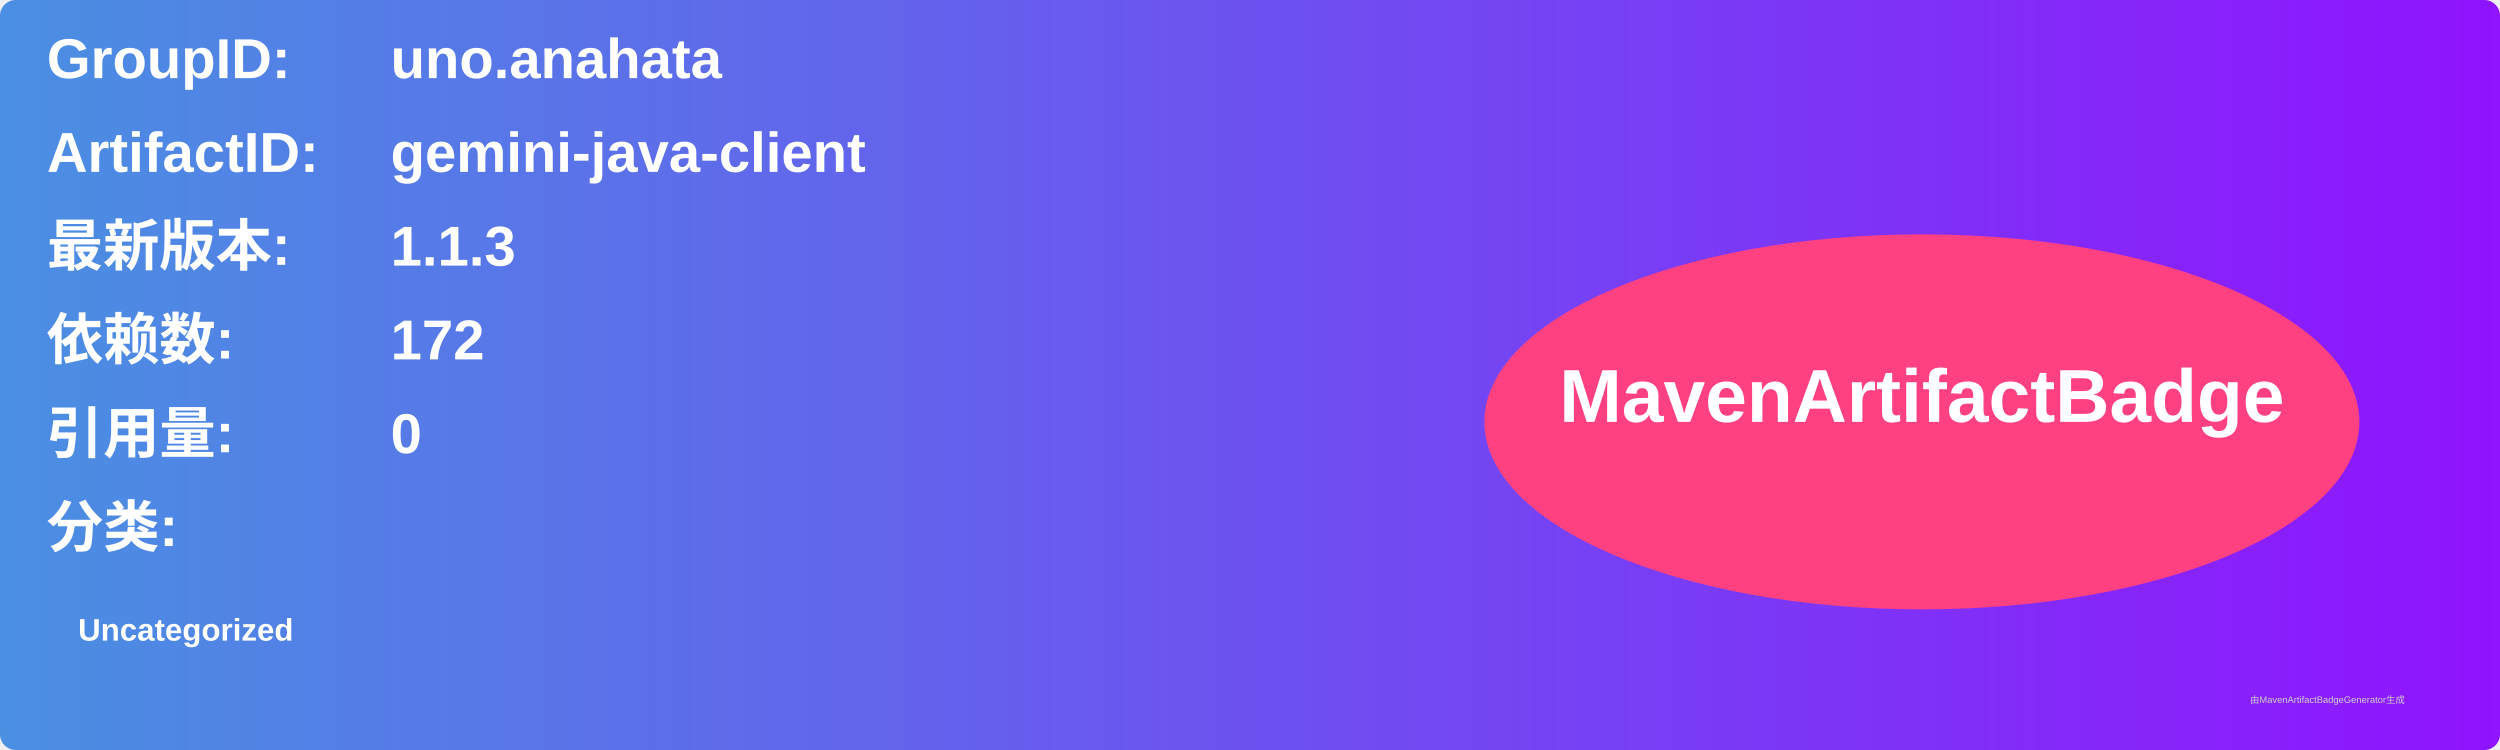
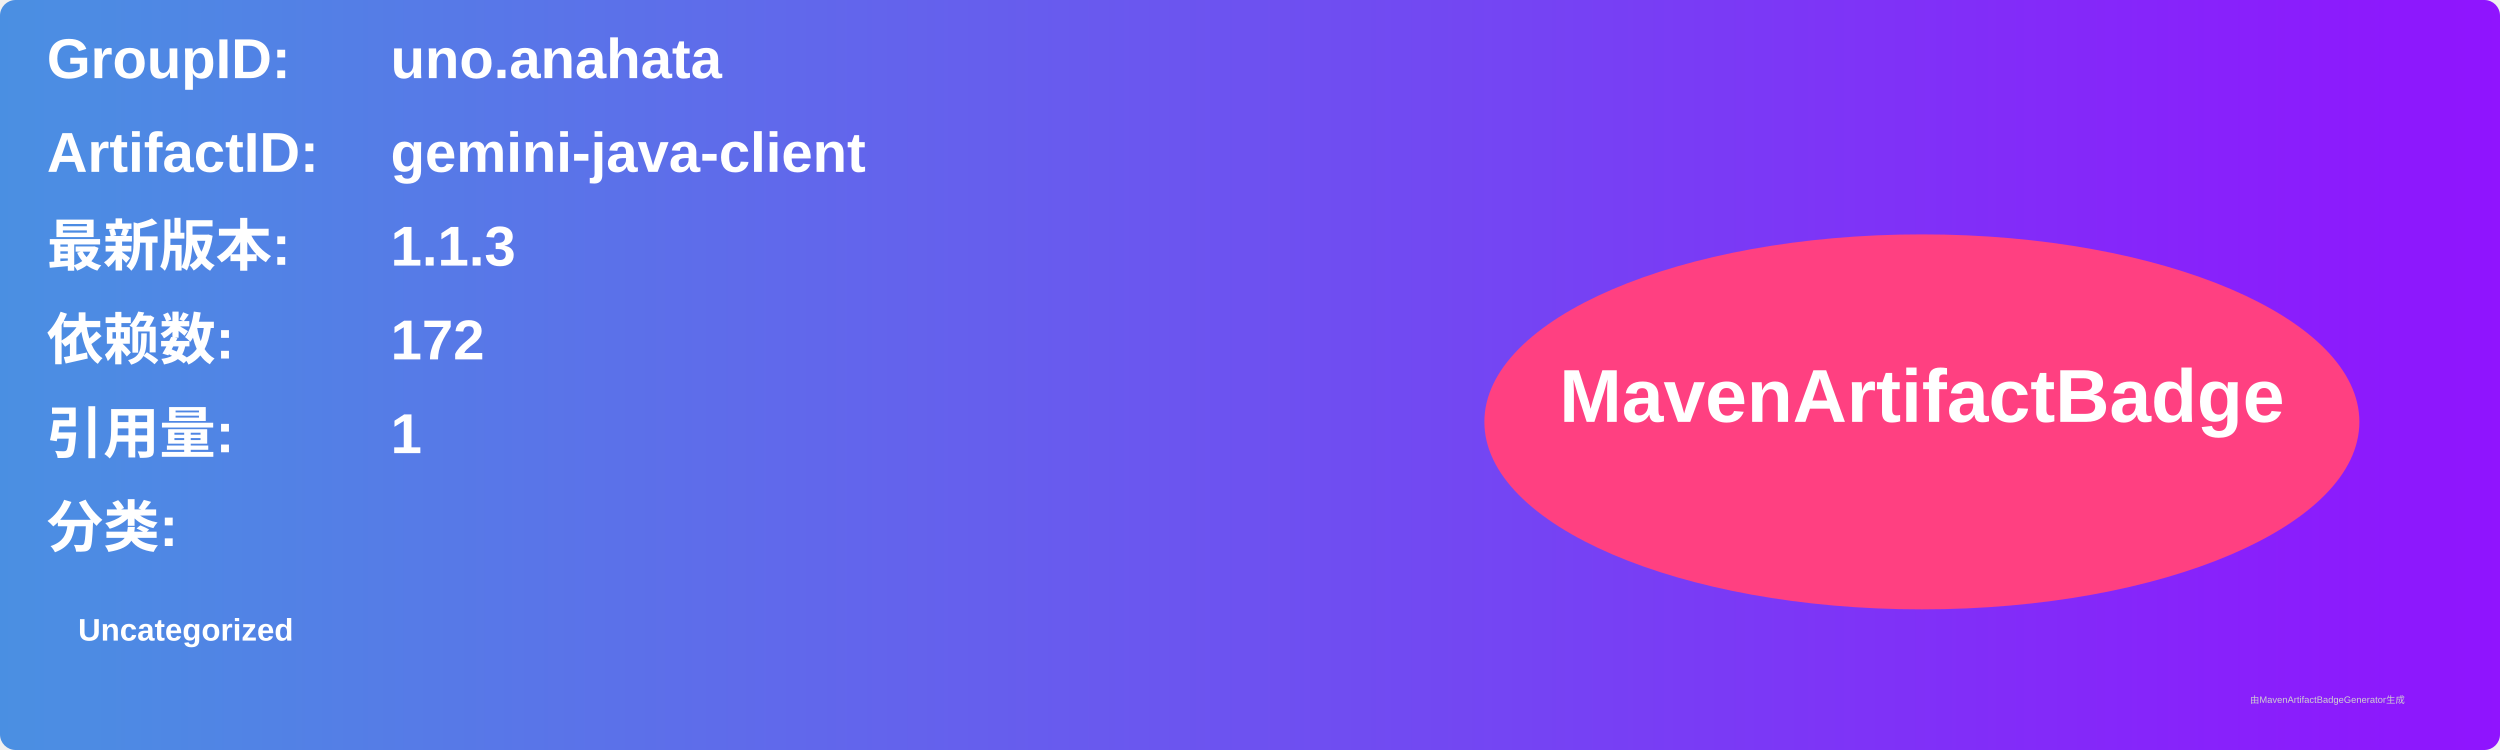
<svg xmlns="http://www.w3.org/2000/svg" width="800" height="240" viewBox="0 0 800 240">
  <linearGradient id="grad" x1="0%" y1="0%" x2="100%" y2="0%">
    <stop offset="0%" stop-color="#4a90e2" />
    <stop offset="100%" stop-color="#9013fe" />
  </linearGradient>
  <rect width="100%" height="100%" rx="5" ry="5" fill="url(#grad)" />
  <g transform="translate(15, 15)">
    <text x="0" y="10" font-family="Arial" font-size="18" fill="white" font-weight="bold" width="260">GroupID:</text>
    <text x="110" y="10" font-family="Arial" font-size="18" fill="white" font-weight="bold" width="460">uno.anahata</text>
    <text x="0" y="40" font-family="Arial" font-size="18" fill="white" font-weight="bold" width="260">ArtifactID:</text>
    <text x="110" y="40" font-family="Arial" font-size="18" fill="white" font-weight="bold" width="460">gemini-java-client</text>
    <text x="0" y="70" font-family="Arial" font-size="18" fill="white" font-weight="bold">最新版本:</text>
    <text x="110" y="70" font-family="Arial" font-size="18" fill="white" font-weight="bold">
      <tspan font-weight="bold">1.1.3</tspan>
    </text>
    <text x="0" y="100" font-family="Arial" font-size="18" fill="white" font-weight="bold">依赖数: </text>
    <text x="110" y="100" font-family="Arial" font-size="18" fill="white">
      <tspan font-weight="bold">172</tspan>
    </text>
    <text x="0" y="130" font-family="Arial" font-size="18" fill="white" font-weight="bold">引用量: </text>
    <text x="110" y="130" font-family="Arial" font-size="18" fill="white">
-       <tspan font-weight="bold">0</tspan>
+       <tspan font-weight="bold">1</tspan>
    </text>
    <text x="0" y="160" font-family="Arial" font-size="18" fill="white" font-weight="bold">分类:</text>
    <text x="10" y="190" font-family="Arial" font-size="10" fill="white">
      <tspan font-weight="bold">Uncategorized</tspan>
    </text>
    <ellipse cx="600" cy="120" rx="140" ry="60" fill="#ff4081" />
    <text x="600" y="120" text-anchor="middle" font-family="Arial" font-size="24" fill="white" font-weight="bold">MavenArtifactBadge</text>
  </g>
  <text x="720" y="225" font-family="Arial" font-size="3" fill="#d0d0d0">由MavenArtifactBadgeGenerator生成</text>
</svg>
